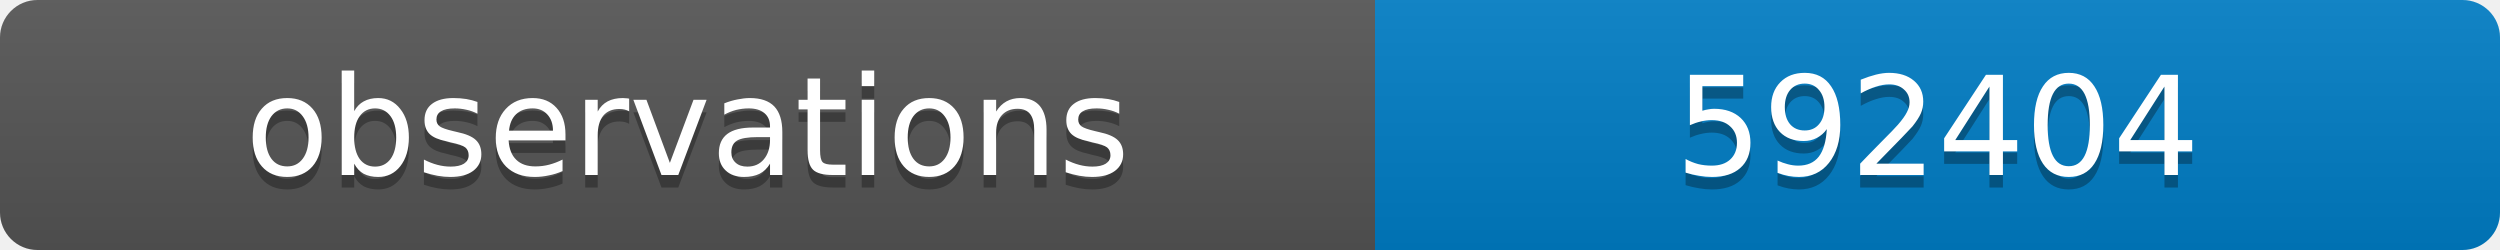
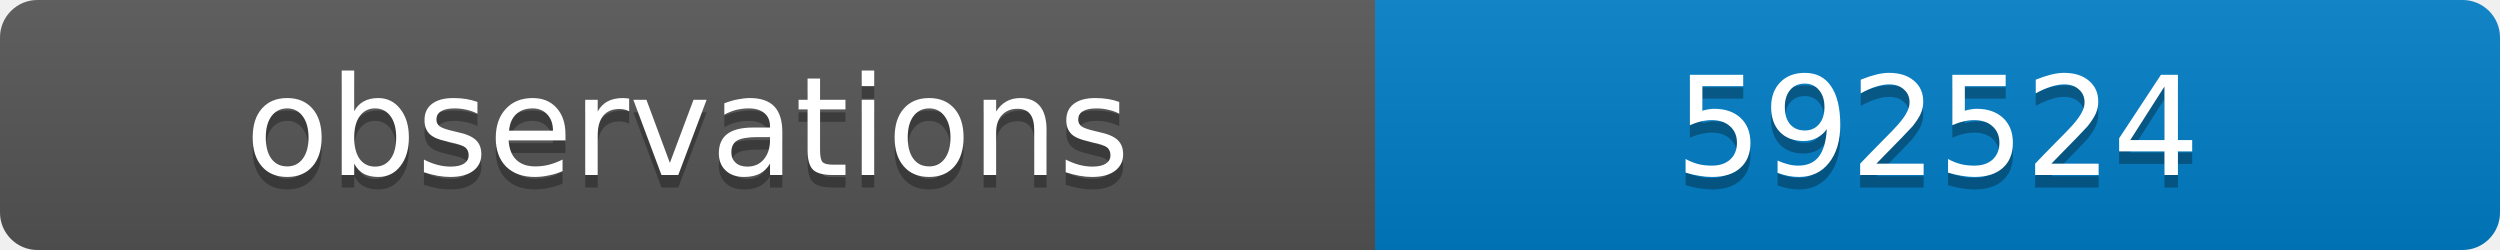
<svg xmlns="http://www.w3.org/2000/svg" width="200" height="20">
  <linearGradient id="b" x2="0" y2="100%">
    <stop offset="0" stop-color="#bbb" stop-opacity=".1" />
    <stop offset="1" stop-opacity=".1" />
  </linearGradient>
  <clipPath id="a">
    <rect width="200" height="20" rx="3" fill="#fff" />
  </clipPath>
  <g clip-path="url(#a)">
    <path fill="#555" d="M0 0h110v20H0z" />
    <path fill="#007ec6" d="M110 0h90v20H110z" />
    <path fill="url(#b)" d="M0 0h200v20H0z" />
  </g>
  <g fill="#fff" text-anchor="middle" font-family="DejaVu Sans,Verdana,Geneva,sans-serif" font-size="11">
    <text x="55" y="15" fill="#010101" fill-opacity=".3">observations</text>
    <text x="55" y="14">observations</text>
-     <text x="155" y="15" fill="#010101" fill-opacity=".3">592404</text>
-     <text x="155" y="14">592404</text>
+     <text x="155" y="15" fill="#010101" fill-opacity=".3">592524</text>
+     <text x="155" y="14">592524</text>
  </g>
</svg>
